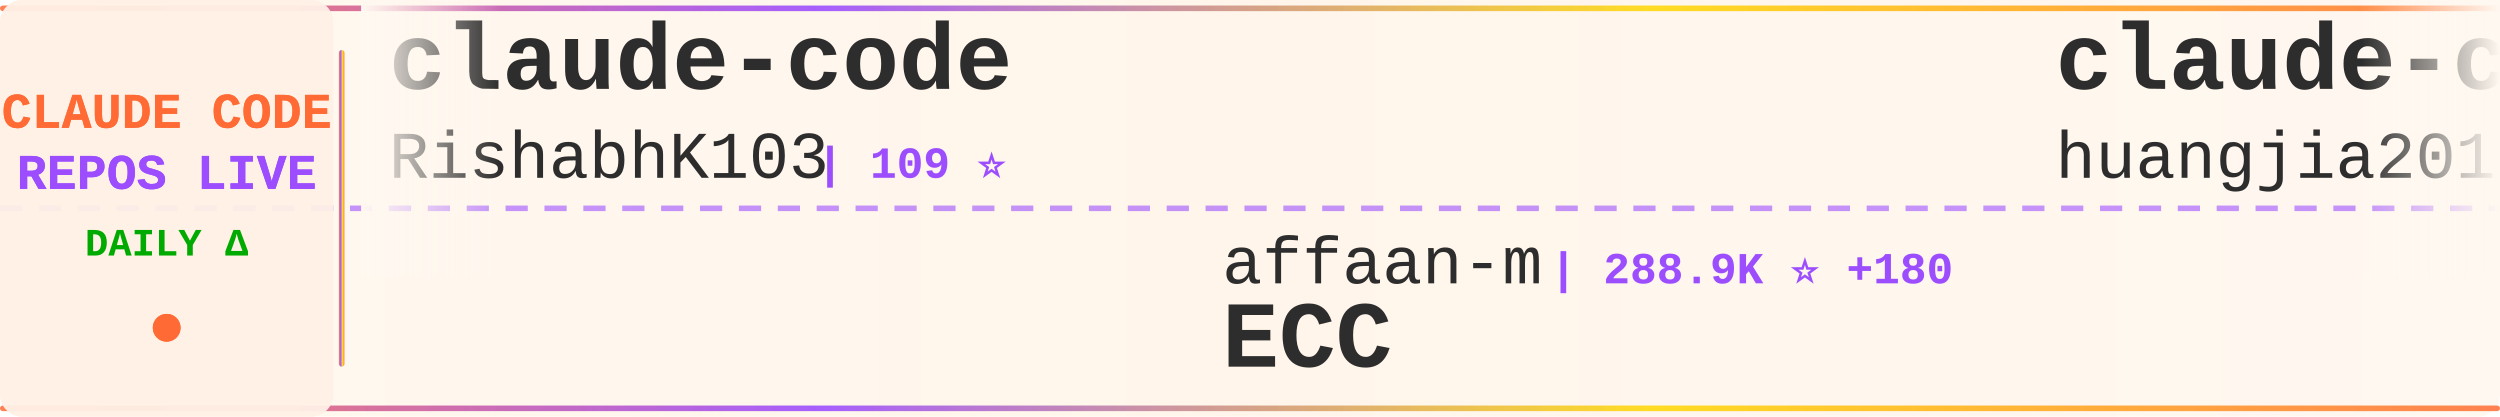
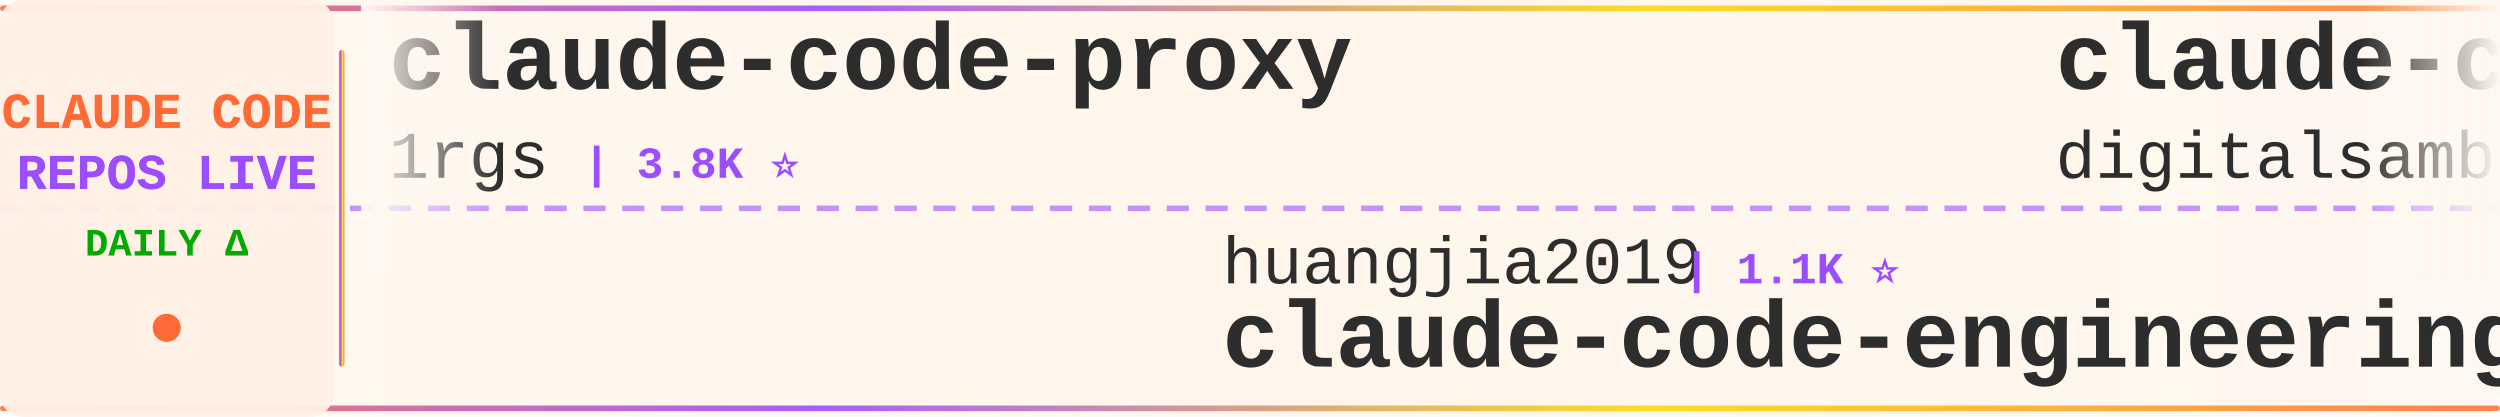
<svg xmlns="http://www.w3.org/2000/svg" width="900" height="150">
  <defs>
    <linearGradient id="tickerBg" x1="0%" y1="0%" x2="100%" y2="0%">
      <stop offset="0%" style="stop-color:#fff8f0;stop-opacity:0.98" />
      <stop offset="50%" style="stop-color:#fff5eb;stop-opacity:1" />
      <stop offset="100%" style="stop-color:#fff8f0;stop-opacity:0.98" />
    </linearGradient>
    <linearGradient id="borderGrad" x1="0%" y1="0%" x2="100%" y2="0%">
      <stop offset="0%" style="stop-color:#FF6B35;stop-opacity:0.85">
        <animate attributeName="stop-opacity" values="0.85;1;0.85" dur="2s" repeatCount="indefinite" />
      </stop>
      <stop offset="33%" style="stop-color:#9C4EFF;stop-opacity:0.9">
        <animate attributeName="stop-opacity" values="0.9;1;0.9" dur="2.2s" repeatCount="indefinite" />
      </stop>
      <stop offset="66%" style="stop-color:#FFD700;stop-opacity:0.85">
        <animate attributeName="stop-opacity" values="0.85;1;0.85" dur="1.8s" repeatCount="indefinite" />
      </stop>
      <stop offset="100%" style="stop-color:#FF6B35;stop-opacity:0.85">
        <animate attributeName="stop-opacity" values="0.85;1;0.85" dur="2s" repeatCount="indefinite" />
      </stop>
    </linearGradient>
    <filter id="textGlow">
      <feGaussianBlur stdDeviation="0.15" result="coloredBlur" />
      <feMerge>
        <feMergeNode in="coloredBlur" />
        <feMergeNode in="SourceGraphic" />
      </feMerge>
    </filter>
    <filter id="metricGlow">
      <feGaussianBlur stdDeviation="0.2" result="coloredBlur" />
      <feMerge>
        <feMergeNode in="coloredBlur" />
        <feMergeNode in="SourceGraphic" />
      </feMerge>
    </filter>
    <linearGradient id="leftFade" x1="0%" y1="0%" x2="100%" y2="0%">
      <stop offset="0%" style="stop-color:#fff8f0;stop-opacity:1" />
      <stop offset="100%" style="stop-color:#fff8f0;stop-opacity:0" />
    </linearGradient>
    <linearGradient id="rightFade" x1="0%" y1="0%" x2="100%" y2="0%">
      <stop offset="0%" style="stop-color:#fff8f0;stop-opacity:0" />
      <stop offset="100%" style="stop-color:#fff8f0;stop-opacity:1" />
    </linearGradient>
  </defs>
  <rect width="900" height="150" fill="url(#tickerBg)" rx="8" />
  <rect x="0" y="2" width="900" height="2" fill="url(#borderGrad)" rx="1" />
  <rect x="0" y="146" width="900" height="2" fill="url(#borderGrad)" rx="1" />
  <line x1="0" y1="75" x2="900" y2="75" stroke="#9C4EFF" stroke-width="2" stroke-dasharray="8 6" opacity="0.6" />
  <rect x="0" y="0" width="120" height="150" fill="#fff0e6" opacity="0.95" rx="8" />
  <text x="60" y="46" font-family="'Courier New', monospace" font-size="18" font-weight="bold" fill="#FF6B35" text-anchor="middle" filter="url(#textGlow)">
    CLAUDE CODE
  </text>
  <text x="60" y="68" font-family="'Courier New', monospace" font-size="18" font-weight="bold" fill="#9C4EFF" text-anchor="middle" filter="url(#textGlow)">
    REPOS LIVE
  </text>
  <text x="60" y="92" font-family="'Courier New', monospace" font-size="14" font-weight="bold" fill="#00aa00" text-anchor="middle">
    DAILY Δ
  </text>
  <circle cx="60" cy="118" r="5" fill="#FF6B35" filter="url(#metricGlow)">
    <animate attributeName="r" values="4;6;4" dur="1.5s" repeatCount="indefinite" />
    <animate attributeName="opacity" values="0.6;1;0.6" dur="1.5s" repeatCount="indefinite" />
  </circle>
  <rect x="122" y="18" width="2" height="114" fill="url(#borderGrad)" rx="1" />
  <clipPath id="tickerClip">
    <rect x="130" y="0" width="770" height="150" />
  </clipPath>
  <g clip-path="url(#tickerClip)">
    <g id="tickerItems">
      <animateTransform attributeName="transform" attributeType="XML" type="translate" from="0 0" to="-3000 0" dur="54s" repeatCount="indefinite" />
      <g transform="translate(0, 0)">
-         <text x="140" y="32" font-family="'Courier New', monospace" font-size="34" font-weight="bold" fill="#2d2d2d">claude-code</text>
-         <text x="140" y="64" font-family="'Courier New', monospace" font-size="24" font-weight="normal" fill="#2d2d2d" opacity="1.0">RishabhK103</text>
-         <text x="294" y="64" font-family="'Courier New', monospace" font-size="16" font-weight="bold" fill="#9C4EFF"> | 109 ⭐</text>
+         <text x="140" y="32" font-family="'Courier New', monospace" font-size="34" font-weight="bold" fill="#2d2d2d">claude-code-proxy</text>
+         <text x="140" y="64" font-family="'Courier New', monospace" font-size="24" font-weight="normal" fill="#2d2d2d" opacity="1.0">1rgs</text>
+         <text x="210" y="64" font-family="'Courier New', monospace" font-size="16" font-weight="bold" fill="#9C4EFF"> | 3.8K ⭐</text>
      </g>
      <g transform="translate(300, 0)">
-         <text x="140" y="102" font-family="'Courier New', monospace" font-size="24" font-weight="normal" fill="#2d2d2d" opacity="1.0">affaan-m</text>
-         <text x="258" y="102" font-family="'Courier New', monospace" font-size="16" font-weight="bold" fill="#9C4EFF"> | 288.9K ⭐ +180</text>
-         <text x="140" y="132" font-family="'Courier New', monospace" font-size="34" font-weight="bold" fill="#2d2d2d">ECC</text>
+         <text x="140" y="102" font-family="'Courier New', monospace" font-size="24" font-weight="normal" fill="#2d2d2d" opacity="1.0">huangjia2019</text>
+         <text x="306" y="102" font-family="'Courier New', monospace" font-size="16" font-weight="bold" fill="#9C4EFF"> | 1.1K ⭐</text>
+         <text x="140" y="132" font-family="'Courier New', monospace" font-size="34" font-weight="bold" fill="#2d2d2d">claude-code-engineering</text>
      </g>
      <g transform="translate(600, 0)">
-         <text x="140" y="32" font-family="'Courier New', monospace" font-size="34" font-weight="bold" fill="#2d2d2d">claude-code-engineering</text>
-         <text x="140" y="64" font-family="'Courier New', monospace" font-size="24" font-weight="normal" fill="#2d2d2d" opacity="1.0">huangjia2019</text>
-         <text x="306" y="64" font-family="'Courier New', monospace" font-size="16" font-weight="bold" fill="#9C4EFF"> | 1.1K ⭐</text>
+         <text x="140" y="32" font-family="'Courier New', monospace" font-size="34" font-weight="bold" fill="#2d2d2d">claude-code-video-toolki...</text>
+         <text x="140" y="64" font-family="'Courier New', monospace" font-size="24" font-weight="normal" fill="#2d2d2d" opacity="1.0">digitalsamba</text>
+         <text x="306" y="64" font-family="'Courier New', monospace" font-size="16" font-weight="bold" fill="#9C4EFF"> | 2.3K ⭐ +3</text>
      </g>
      <g transform="translate(900, 0)">
-         <text x="140" y="102" font-family="'Courier New', monospace" font-size="24" font-weight="normal" fill="#2d2d2d" opacity="1.0">Yuyz0112</text>
-         <text x="258" y="102" font-family="'Courier New', monospace" font-size="16" font-weight="bold" fill="#9C4EFF"> | 2.4K ⭐</text>
-         <text x="140" y="132" font-family="'Courier New', monospace" font-size="34" font-weight="bold" fill="#2d2d2d">claude-code-reverse</text>
-       </g>
-       <g transform="translate(1200, 0)">
-         <text x="140" y="32" font-family="'Courier New', monospace" font-size="34" font-weight="bold" fill="#2d2d2d">claude-code-system-promp...</text>
-         <text x="140" y="64" font-family="'Courier New', monospace" font-size="24" font-weight="normal" fill="#2d2d2d" opacity="1.0">Piebald-AI</text>
-         <text x="282" y="64" font-family="'Courier New', monospace" font-size="16" font-weight="bold" fill="#9C4EFF"> | 13.0K ⭐</text>
-       </g>
-       <g transform="translate(1500, 0)">
-         <text x="140" y="102" font-family="'Courier New', monospace" font-size="24" font-weight="normal" fill="#2d2d2d" opacity="1.0">Chachamaru127</text>
-         <text x="318" y="102" font-family="'Courier New', monospace" font-size="16" font-weight="bold" fill="#9C4EFF"> | 3.2K ⭐ +1</text>
-         <text x="140" y="132" font-family="'Courier New', monospace" font-size="34" font-weight="bold" fill="#2d2d2d">claude-code-harness</text>
-       </g>
-       <g transform="translate(1800, 0)">
-         <text x="140" y="32" font-family="'Courier New', monospace" font-size="34" font-weight="bold" fill="#2d2d2d">Claude-Code-Usage-Monito...</text>
-         <text x="140" y="64" font-family="'Courier New', monospace" font-size="24" font-weight="normal" fill="#2d2d2d" opacity="1.0">Maciek-roboblog</text>
-         <text x="342" y="64" font-family="'Courier New', monospace" font-size="16" font-weight="bold" fill="#9C4EFF"> | 8.8K ⭐</text>
-       </g>
-       <g transform="translate(2100, 0)">
-         <text x="140" y="102" font-family="'Courier New', monospace" font-size="24" font-weight="normal" fill="#2d2d2d" opacity="1.0">ChinaSiro</text>
-         <text x="270" y="102" font-family="'Courier New', monospace" font-size="16" font-weight="bold" fill="#9C4EFF"> | 9.7K ⭐ +2</text>
-         <text x="140" y="132" font-family="'Courier New', monospace" font-size="34" font-weight="bold" fill="#2d2d2d">claude-code-sourcemap</text>
-       </g>
-       <g transform="translate(2400, 0)">
-         <text x="140" y="32" font-family="'Courier New', monospace" font-size="34" font-weight="bold" fill="#2d2d2d">claude-code-source-build</text>
-         <text x="140" y="64" font-family="'Courier New', monospace" font-size="24" font-weight="normal" fill="#2d2d2d" opacity="1.0">andrew-kramer-inno</text>
-         <text x="378" y="64" font-family="'Courier New', monospace" font-size="16" font-weight="bold" fill="#9C4EFF"> | 594 ⭐</text>
-       </g>
-       <g transform="translate(2700, 0)">
        <text x="140" y="102" font-family="'Courier New', monospace" font-size="24" font-weight="normal" fill="#2d2d2d" opacity="1.0">huangserva</text>
        <text x="282" y="102" font-family="'Courier New', monospace" font-size="16" font-weight="bold" fill="#9C4EFF"> | 629 ⭐</text>
        <text x="140" y="132" font-family="'Courier New', monospace" font-size="34" font-weight="bold" fill="#2d2d2d">claude-code-cli</text>
      </g>
+       <g transform="translate(1200, 0)">
+         <text x="140" y="32" font-family="'Courier New', monospace" font-size="34" font-weight="bold" fill="#2d2d2d">claude-code-source</text>
+         <text x="140" y="64" font-family="'Courier New', monospace" font-size="24" font-weight="normal" fill="#2d2d2d" opacity="1.0">hangsman</text>
+         <text x="258" y="64" font-family="'Courier New', monospace" font-size="16" font-weight="bold" fill="#9C4EFF"> | 799 ⭐</text>
+       </g>
+       <g transform="translate(1500, 0)">
+         <text x="140" y="102" font-family="'Courier New', monospace" font-size="24" font-weight="normal" fill="#2d2d2d" opacity="1.0">alex000kim</text>
+         <text x="282" y="102" font-family="'Courier New', monospace" font-size="16" font-weight="bold" fill="#9C4EFF"> | 237 ⭐</text>
+         <text x="140" y="132" font-family="'Courier New', monospace" font-size="34" font-weight="bold" fill="#2d2d2d">claude-code</text>
+       </g>
+       <g transform="translate(1800, 0)">
+         <text x="140" y="32" font-family="'Courier New', monospace" font-size="34" font-weight="bold" fill="#2d2d2d">claude-code-prompts</text>
+         <text x="140" y="64" font-family="'Courier New', monospace" font-size="24" font-weight="normal" fill="#2d2d2d" opacity="1.0">repowise-dev</text>
+         <text x="306" y="64" font-family="'Courier New', monospace" font-size="16" font-weight="bold" fill="#9C4EFF"> | 1.2K ⭐</text>
+       </g>
+       <g transform="translate(2100, 0)">
+         <text x="140" y="102" font-family="'Courier New', monospace" font-size="24" font-weight="normal" fill="#2d2d2d" opacity="1.0">chauncygu</text>
+         <text x="270" y="102" font-family="'Courier New', monospace" font-size="16" font-weight="bold" fill="#9C4EFF"> | 2.9K ⭐</text>
+         <text x="140" y="132" font-family="'Courier New', monospace" font-size="34" font-weight="bold" fill="#2d2d2d">collection-claude-code-s...</text>
+       </g>
+       <g transform="translate(2400, 0)">
+         <text x="140" y="32" font-family="'Courier New', monospace" font-size="34" font-weight="bold" fill="#2d2d2d">claude-code</text>
+         <text x="140" y="64" font-family="'Courier New', monospace" font-size="24" font-weight="normal" fill="#2d2d2d" opacity="1.0">T-Lab-CUHKSZ</text>
+         <text x="306" y="64" font-family="'Courier New', monospace" font-size="16" font-weight="bold" fill="#9C4EFF"> | 328 ⭐</text>
+       </g>
+       <g transform="translate(2700, 0)">
+         <text x="140" y="102" font-family="'Courier New', monospace" font-size="24" font-weight="normal" fill="#2d2d2d" opacity="1.0">ochamber</text>
+         <text x="258" y="102" font-family="'Courier New', monospace" font-size="16" font-weight="bold" fill="#9C4EFF"> | 6 ⭐</text>
+         <text x="140" y="132" font-family="'Courier New', monospace" font-size="34" font-weight="bold" fill="#2d2d2d">claude-code</text>
+       </g>
      <g transform="translate(3000, 0)">
-         <text x="140" y="32" font-family="'Courier New', monospace" font-size="34" font-weight="bold" fill="#2d2d2d">claude-code</text>
-         <text x="140" y="64" font-family="'Courier New', monospace" font-size="24" font-weight="normal" fill="#2d2d2d" opacity="1.0">RishabhK103</text>
-         <text x="294" y="64" font-family="'Courier New', monospace" font-size="16" font-weight="bold" fill="#9C4EFF"> | 109 ⭐</text>
+         <text x="140" y="32" font-family="'Courier New', monospace" font-size="34" font-weight="bold" fill="#2d2d2d">claude-code-proxy</text>
+         <text x="140" y="64" font-family="'Courier New', monospace" font-size="24" font-weight="normal" fill="#2d2d2d" opacity="1.0">1rgs</text>
+         <text x="210" y="64" font-family="'Courier New', monospace" font-size="16" font-weight="bold" fill="#9C4EFF"> | 3.8K ⭐</text>
      </g>
      <g transform="translate(3300, 0)">
-         <text x="140" y="102" font-family="'Courier New', monospace" font-size="24" font-weight="normal" fill="#2d2d2d" opacity="1.0">affaan-m</text>
-         <text x="258" y="102" font-family="'Courier New', monospace" font-size="16" font-weight="bold" fill="#9C4EFF"> | 288.9K ⭐ +180</text>
-         <text x="140" y="132" font-family="'Courier New', monospace" font-size="34" font-weight="bold" fill="#2d2d2d">ECC</text>
+         <text x="140" y="102" font-family="'Courier New', monospace" font-size="24" font-weight="normal" fill="#2d2d2d" opacity="1.0">huangjia2019</text>
+         <text x="306" y="102" font-family="'Courier New', monospace" font-size="16" font-weight="bold" fill="#9C4EFF"> | 1.1K ⭐</text>
+         <text x="140" y="132" font-family="'Courier New', monospace" font-size="34" font-weight="bold" fill="#2d2d2d">claude-code-engineering</text>
      </g>
      <g transform="translate(3600, 0)">
-         <text x="140" y="32" font-family="'Courier New', monospace" font-size="34" font-weight="bold" fill="#2d2d2d">claude-code-engineering</text>
-         <text x="140" y="64" font-family="'Courier New', monospace" font-size="24" font-weight="normal" fill="#2d2d2d" opacity="1.0">huangjia2019</text>
-         <text x="306" y="64" font-family="'Courier New', monospace" font-size="16" font-weight="bold" fill="#9C4EFF"> | 1.1K ⭐</text>
+         <text x="140" y="32" font-family="'Courier New', monospace" font-size="34" font-weight="bold" fill="#2d2d2d">claude-code-video-toolki...</text>
+         <text x="140" y="64" font-family="'Courier New', monospace" font-size="24" font-weight="normal" fill="#2d2d2d" opacity="1.0">digitalsamba</text>
+         <text x="306" y="64" font-family="'Courier New', monospace" font-size="16" font-weight="bold" fill="#9C4EFF"> | 2.3K ⭐ +3</text>
      </g>
      <g transform="translate(3900, 0)">
-         <text x="140" y="102" font-family="'Courier New', monospace" font-size="24" font-weight="normal" fill="#2d2d2d" opacity="1.0">Yuyz0112</text>
-         <text x="258" y="102" font-family="'Courier New', monospace" font-size="16" font-weight="bold" fill="#9C4EFF"> | 2.4K ⭐</text>
-         <text x="140" y="132" font-family="'Courier New', monospace" font-size="34" font-weight="bold" fill="#2d2d2d">claude-code-reverse</text>
+         <text x="140" y="102" font-family="'Courier New', monospace" font-size="24" font-weight="normal" fill="#2d2d2d" opacity="1.0">huangserva</text>
+         <text x="282" y="102" font-family="'Courier New', monospace" font-size="16" font-weight="bold" fill="#9C4EFF"> | 629 ⭐</text>
+         <text x="140" y="132" font-family="'Courier New', monospace" font-size="34" font-weight="bold" fill="#2d2d2d">claude-code-cli</text>
      </g>
    </g>
  </g>
  <rect x="130" y="0" width="50" height="100" fill="url(#leftFade)" />
  <rect x="850" y="0" width="50" height="100" fill="url(#rightFade)" />
</svg>
